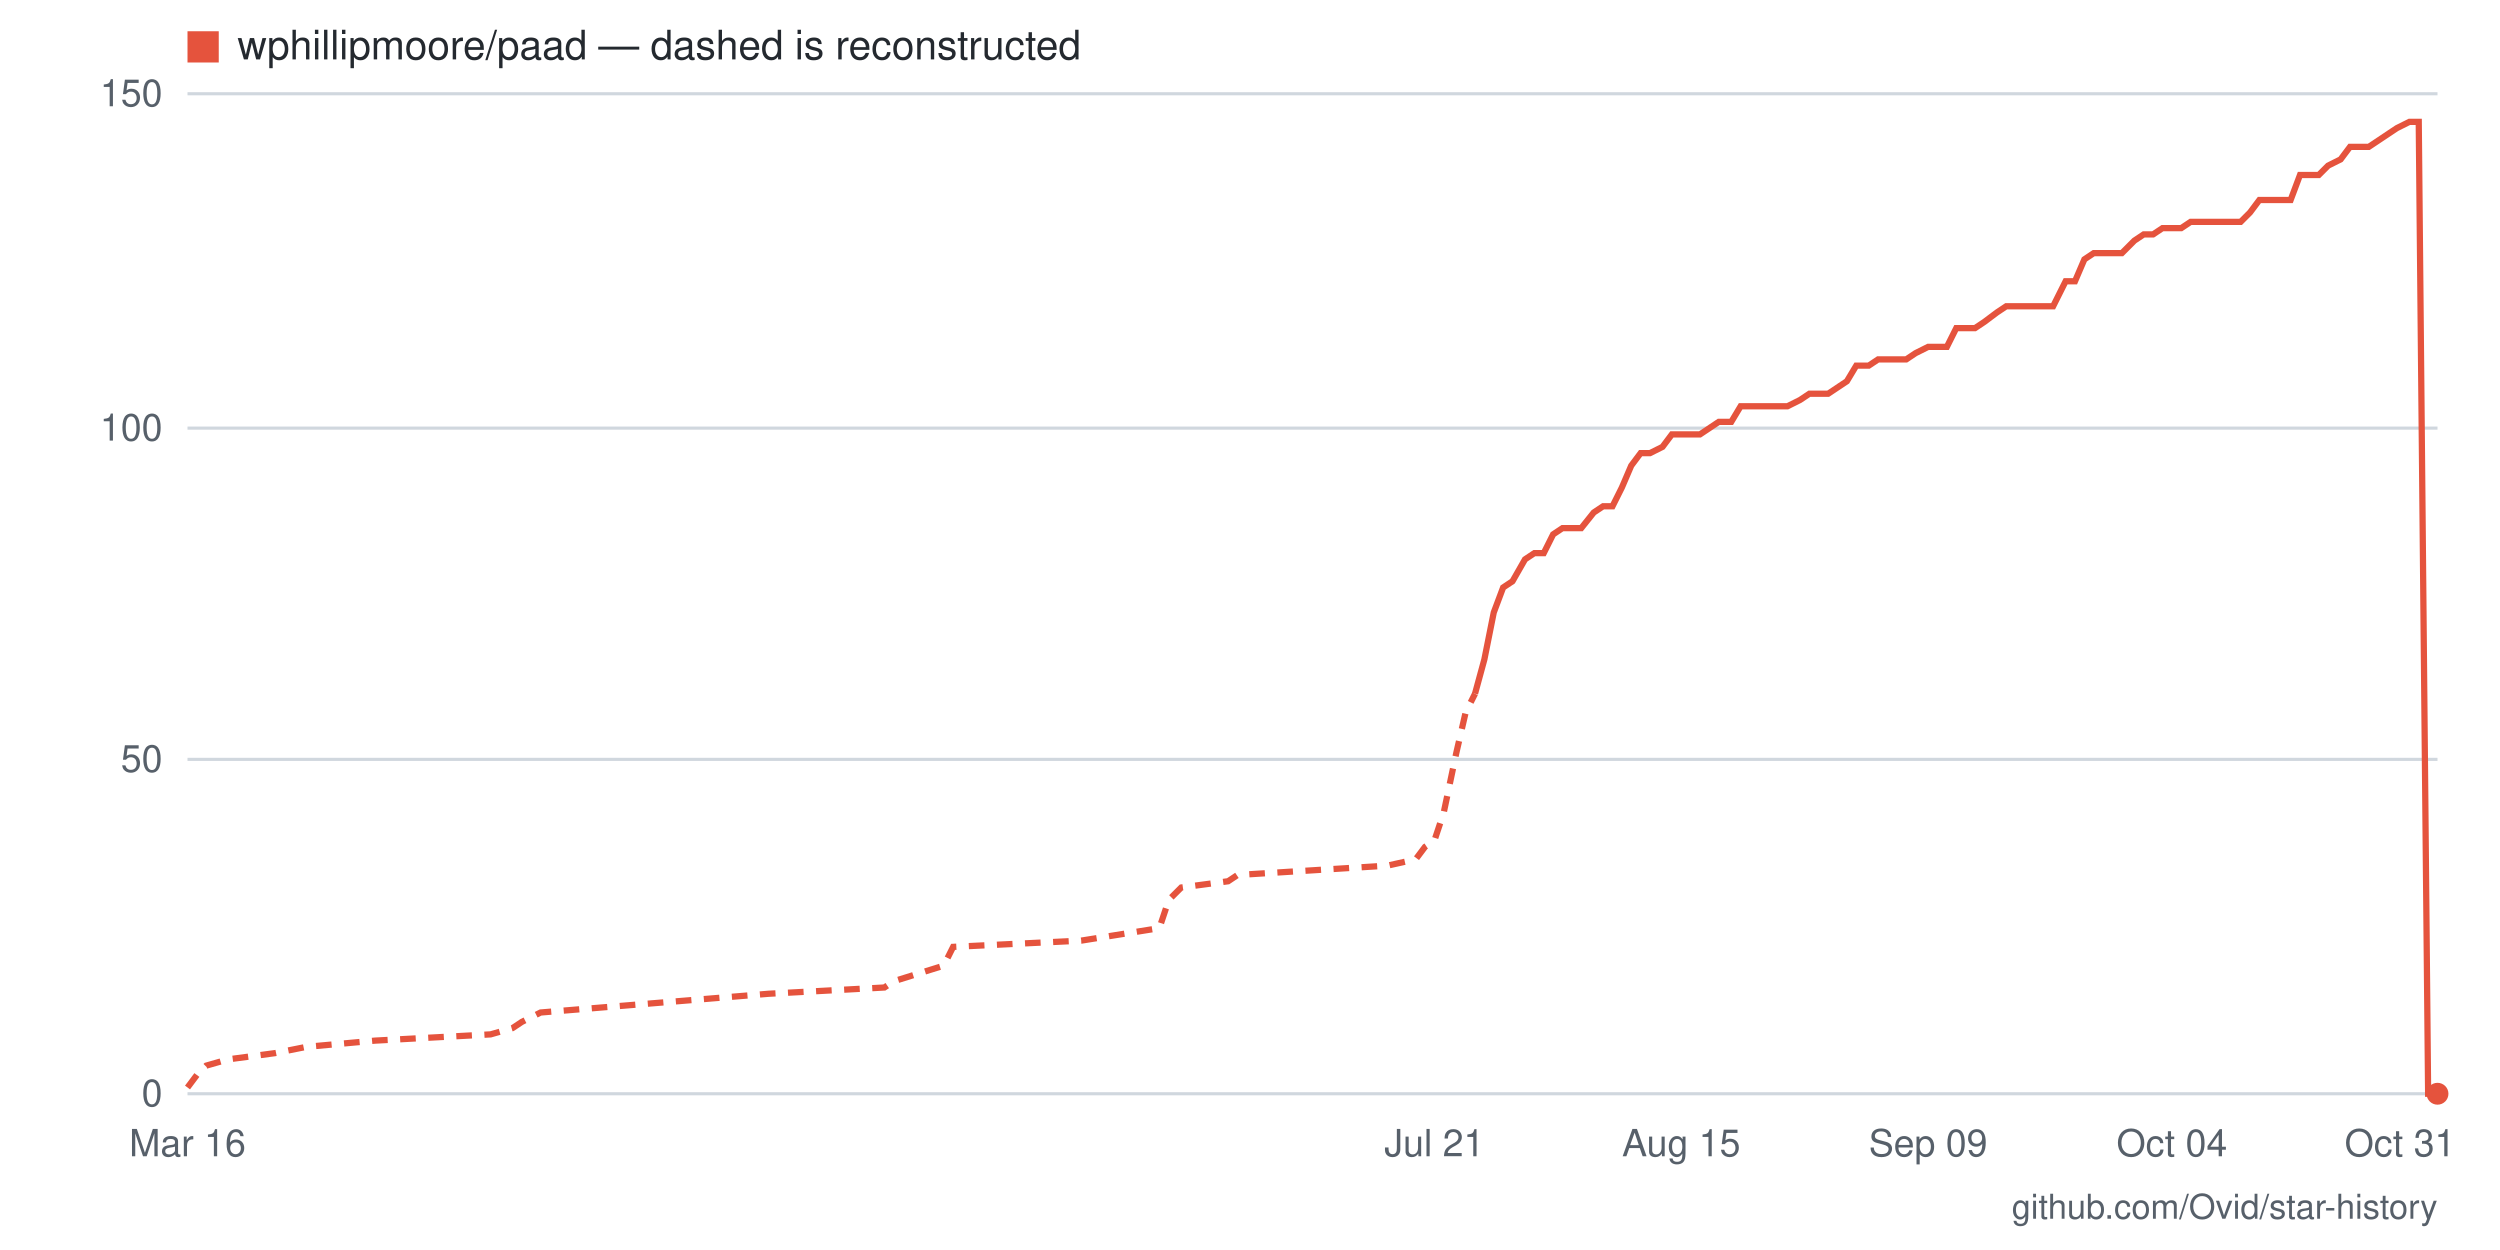
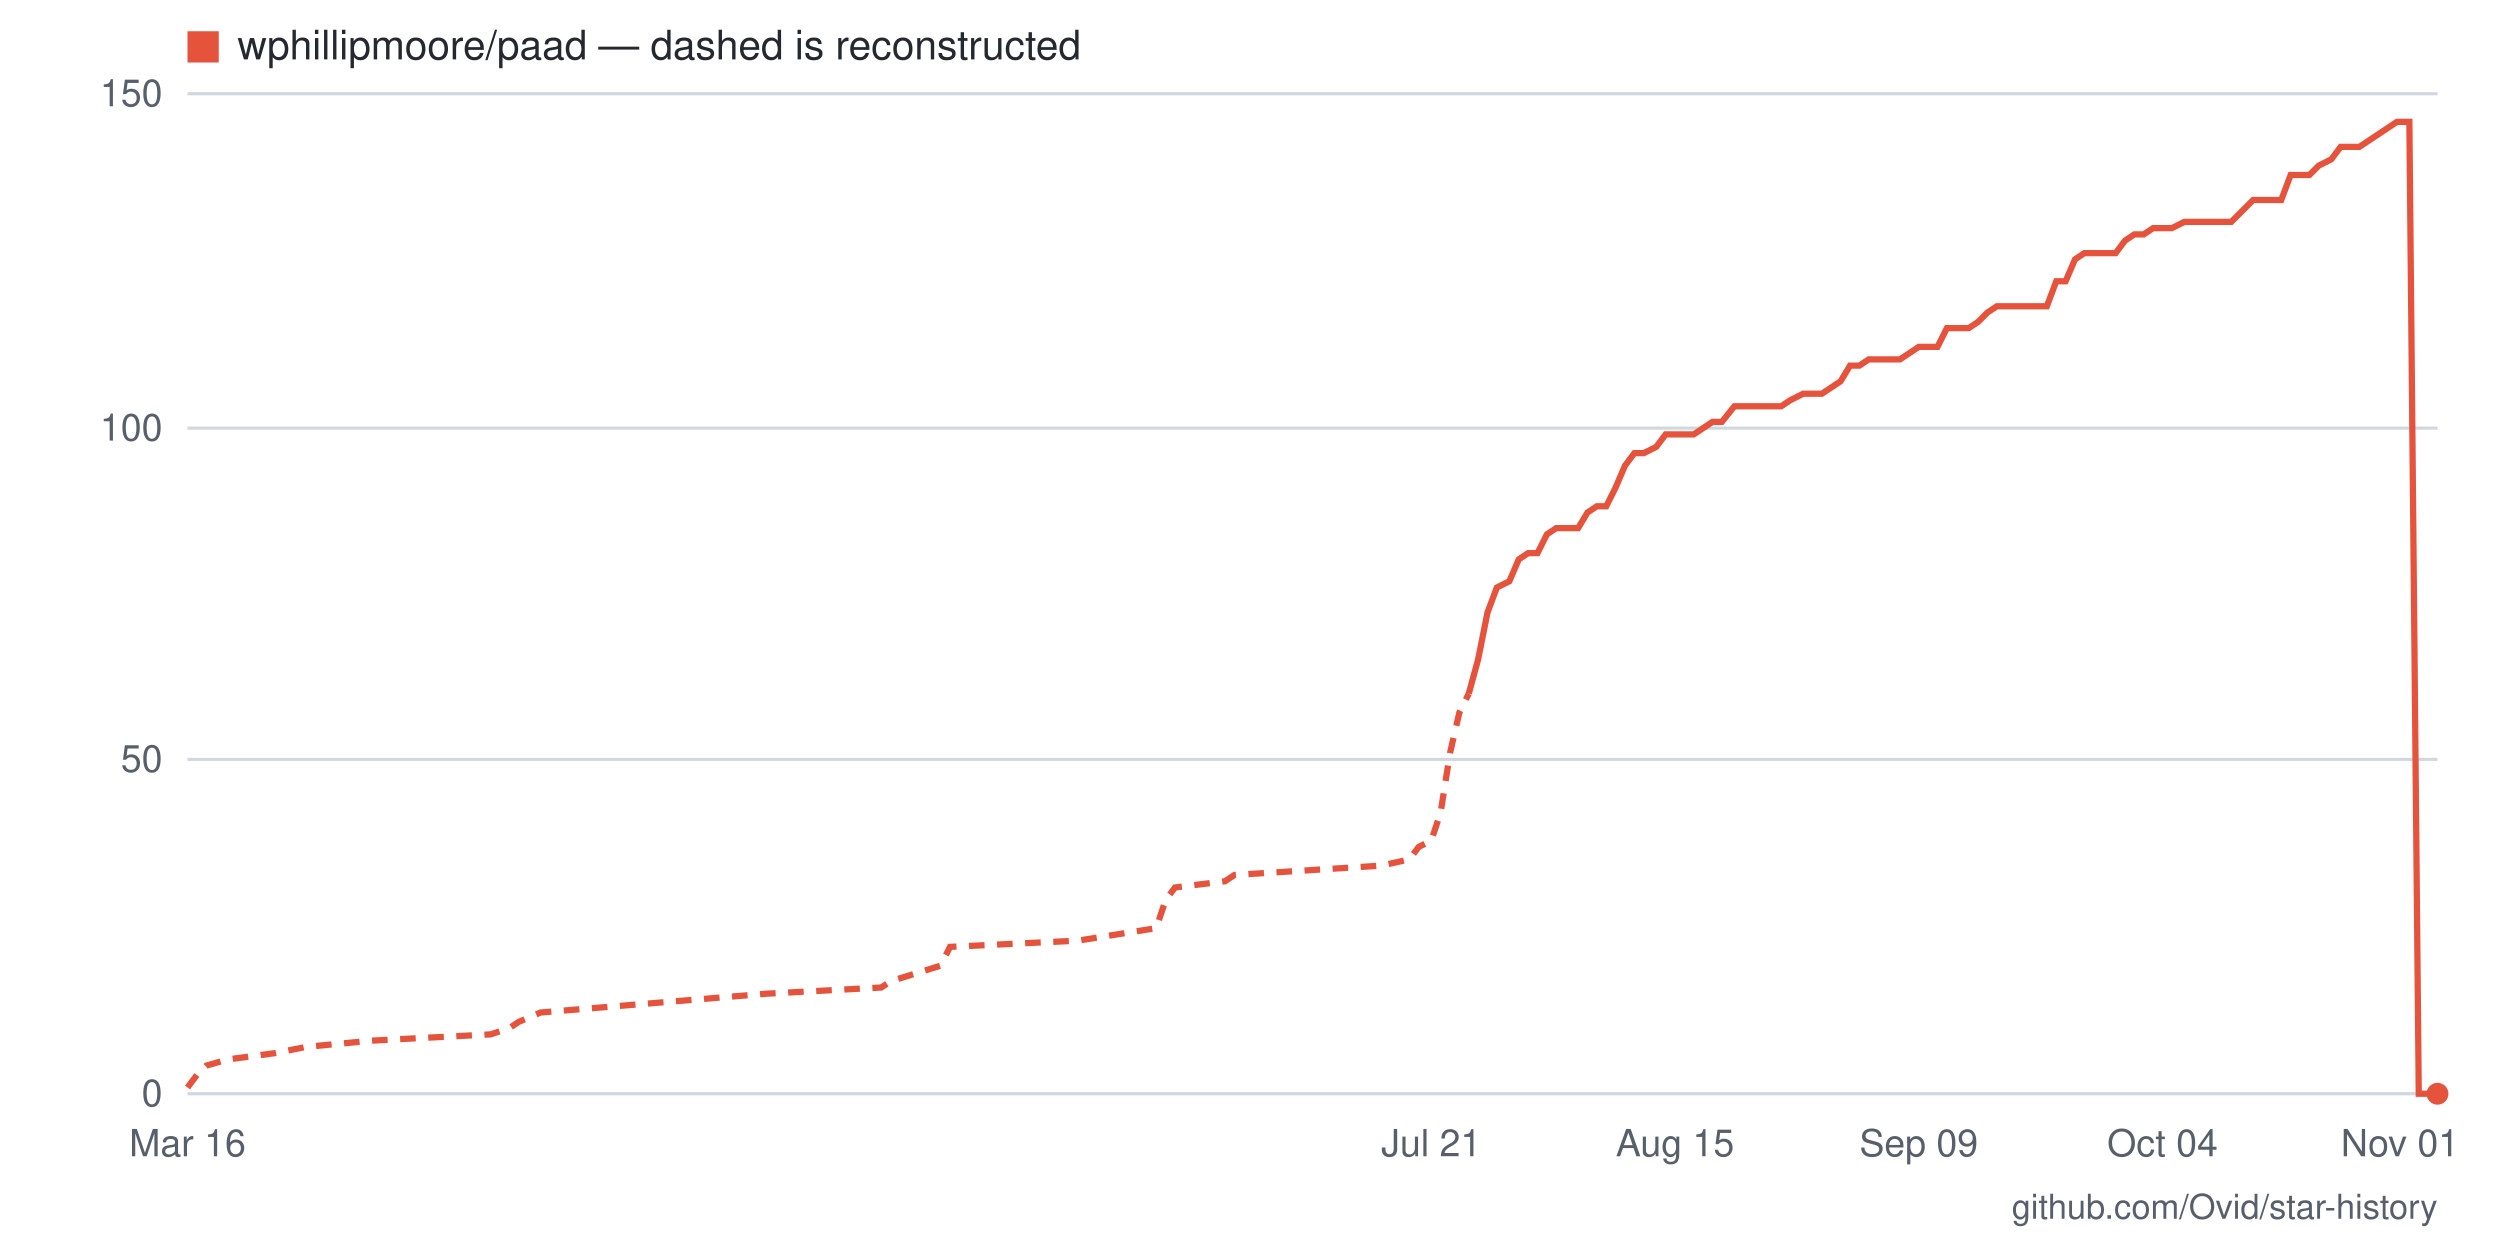
- <svg xmlns="http://www.w3.org/2000/svg" viewBox="0 0 800 400" width="800" height="400" role="img" aria-label="Star history for wphillipmoore/paad: 0 stars as of 2026-10-31">
+ <svg xmlns="http://www.w3.org/2000/svg" viewBox="0 0 800 400" width="800" height="400" role="img" aria-label="Star history for wphillipmoore/paad: 0 stars as of 2026-11-01">
  <rect width="800" height="400" fill="#ffffff" />
  <line x1="60" y1="350" x2="780" y2="350" stroke="#d0d7de" stroke-width="1" />
  <text x="52" y="354" text-anchor="end" font-family="-apple-system,BlinkMacSystemFont,'Segoe UI',Helvetica,Arial,sans-serif" font-size="12" fill="#57606a">0</text>
  <line x1="60" y1="243" x2="780" y2="243" stroke="#d0d7de" stroke-width="1" />
  <text x="52" y="247" text-anchor="end" font-family="-apple-system,BlinkMacSystemFont,'Segoe UI',Helvetica,Arial,sans-serif" font-size="12" fill="#57606a">50</text>
  <line x1="60" y1="137" x2="780" y2="137" stroke="#d0d7de" stroke-width="1" />
  <text x="52" y="141" text-anchor="end" font-family="-apple-system,BlinkMacSystemFont,'Segoe UI',Helvetica,Arial,sans-serif" font-size="12" fill="#57606a">100</text>
  <line x1="60" y1="30" x2="780" y2="30" stroke="#d0d7de" stroke-width="1" />
  <text x="52" y="34" text-anchor="end" font-family="-apple-system,BlinkMacSystemFont,'Segoe UI',Helvetica,Arial,sans-serif" font-size="12" fill="#57606a">150</text>
-   <text x="768" y="370" text-anchor="middle" font-family="-apple-system,BlinkMacSystemFont,'Segoe UI',Helvetica,Arial,sans-serif" font-size="12" fill="#57606a">Oct 31</text>
-   <text x="695" y="370" text-anchor="middle" font-family="-apple-system,BlinkMacSystemFont,'Segoe UI',Helvetica,Arial,sans-serif" font-size="12" fill="#57606a">Oct 04</text>
-   <text x="617" y="370" text-anchor="middle" font-family="-apple-system,BlinkMacSystemFont,'Segoe UI',Helvetica,Arial,sans-serif" font-size="12" fill="#57606a">Sep 09</text>
-   <text x="538" y="370" text-anchor="middle" font-family="-apple-system,BlinkMacSystemFont,'Segoe UI',Helvetica,Arial,sans-serif" font-size="12" fill="#57606a">Aug 15</text>
-   <text x="459" y="370" text-anchor="middle" font-family="-apple-system,BlinkMacSystemFont,'Segoe UI',Helvetica,Arial,sans-serif" font-size="12" fill="#57606a">Jul 21</text>
+   <text x="768" y="370" text-anchor="middle" font-family="-apple-system,BlinkMacSystemFont,'Segoe UI',Helvetica,Arial,sans-serif" font-size="12" fill="#57606a">Nov 01</text>
+   <text x="692" y="370" text-anchor="middle" font-family="-apple-system,BlinkMacSystemFont,'Segoe UI',Helvetica,Arial,sans-serif" font-size="12" fill="#57606a">Oct 04</text>
+   <text x="614" y="370" text-anchor="middle" font-family="-apple-system,BlinkMacSystemFont,'Segoe UI',Helvetica,Arial,sans-serif" font-size="12" fill="#57606a">Sep 09</text>
+   <text x="536" y="370" text-anchor="middle" font-family="-apple-system,BlinkMacSystemFont,'Segoe UI',Helvetica,Arial,sans-serif" font-size="12" fill="#57606a">Aug 15</text>
+   <text x="458" y="370" text-anchor="middle" font-family="-apple-system,BlinkMacSystemFont,'Segoe UI',Helvetica,Arial,sans-serif" font-size="12" fill="#57606a">Jul 21</text>
  <text x="60" y="370" text-anchor="middle" font-family="-apple-system,BlinkMacSystemFont,'Segoe UI',Helvetica,Arial,sans-serif" font-size="12" fill="#57606a">Mar 16</text>
-   <polyline fill="none" stroke="#e5533d" stroke-width="2" stroke-dasharray="5 4" points="60,348 63,344 66,341 73,339 88,337 98,335 120,333 157,331 164,329 167,327 173,324 246,318 283,316 286,314 302,309 305,303 346,301 371,297 374,288 378,284 393,282 396,280 444,277 453,275 456,271 459,269 462,260 466,241 469,228 472,222" />
-   <polyline fill="none" stroke="#e5533d" stroke-width="2" points="472,222 475,211 478,196 481,188 484,186 488,179 491,177 494,177 497,171 500,169 503,169 506,169 510,164 513,162 516,162 519,156 522,149 525,145 528,145 532,143 535,139 538,139 541,139 544,139 547,137 550,135 554,135 557,130 560,130 563,130 566,130 569,130 572,130 576,128 579,126 582,126 585,126 588,124 591,122 594,117 598,117 601,115 604,115 607,115 610,115 613,113 617,111 620,111 623,111 626,105 629,105 632,105 635,103 639,100 642,98 645,98 648,98 651,98 654,98 657,98 661,90 664,90 667,83 670,81 673,81 676,81 679,81 683,77 686,75 689,75 692,73 695,73 698,73 701,71 705,71 708,71 711,71 714,71 717,71 720,68 723,64 727,64 730,64 733,64 736,56 739,56 742,56 745,53 749,51 752,47 755,47 758,47 761,45 764,43 767,41 771,39 774,39 777,350 780,350" />
+   <polyline fill="none" stroke="#e5533d" stroke-width="2" stroke-dasharray="5 4" points="60,348 63,344 66,341 73,339 88,337 98,335 119,333 157,331 163,329 166,327 173,324 245,318 282,316 285,314 301,309 304,303 345,301 370,297 373,288 376,284 392,282 395,280 442,277 451,275 454,271 458,269 461,260 464,241 467,228 470,222" />
+   <polyline fill="none" stroke="#e5533d" stroke-width="2" points="470,222 473,211 476,196 479,188 483,186 486,179 489,177 492,177 495,171 498,169 501,169 505,169 508,164 511,162 514,162 517,156 520,149 523,145 526,145 530,143 533,139 536,139 539,139 542,139 545,137 548,135 551,135 555,130 558,130 561,130 564,130 567,130 570,130 573,128 577,126 580,126 583,126 586,124 589,122 592,117 595,117 598,115 602,115 605,115 608,115 611,113 614,111 617,111 620,111 623,105 627,105 630,105 633,103 636,100 639,98 642,98 645,98 649,98 652,98 655,98 658,90 661,90 664,83 667,81 670,81 674,81 677,81 680,77 683,75 686,75 689,73 692,73 695,73 699,71 702,71 705,71 708,71 711,71 714,71 717,68 721,64 724,64 727,64 730,64 733,56 736,56 739,56 742,53 746,51 749,47 752,47 755,47 758,45 761,43 764,41 767,39 771,39 774,350 777,350 780,350" />
  <circle cx="780" cy="350" r="3.5" fill="#e5533d" />
  <rect x="60" y="10" width="10" height="10" fill="#e5533d" />
  <text x="76" y="19" font-family="-apple-system,BlinkMacSystemFont,'Segoe UI',Helvetica,Arial,sans-serif" font-size="13" fill="#24292f">wphillipmoore/paad — dashed is reconstructed</text>
  <text x="780" y="390" text-anchor="end" font-family="-apple-system,BlinkMacSystemFont,'Segoe UI',Helvetica,Arial,sans-serif" font-size="11" fill="#57606a">github.com/Ovid/star-history</text>
</svg>
